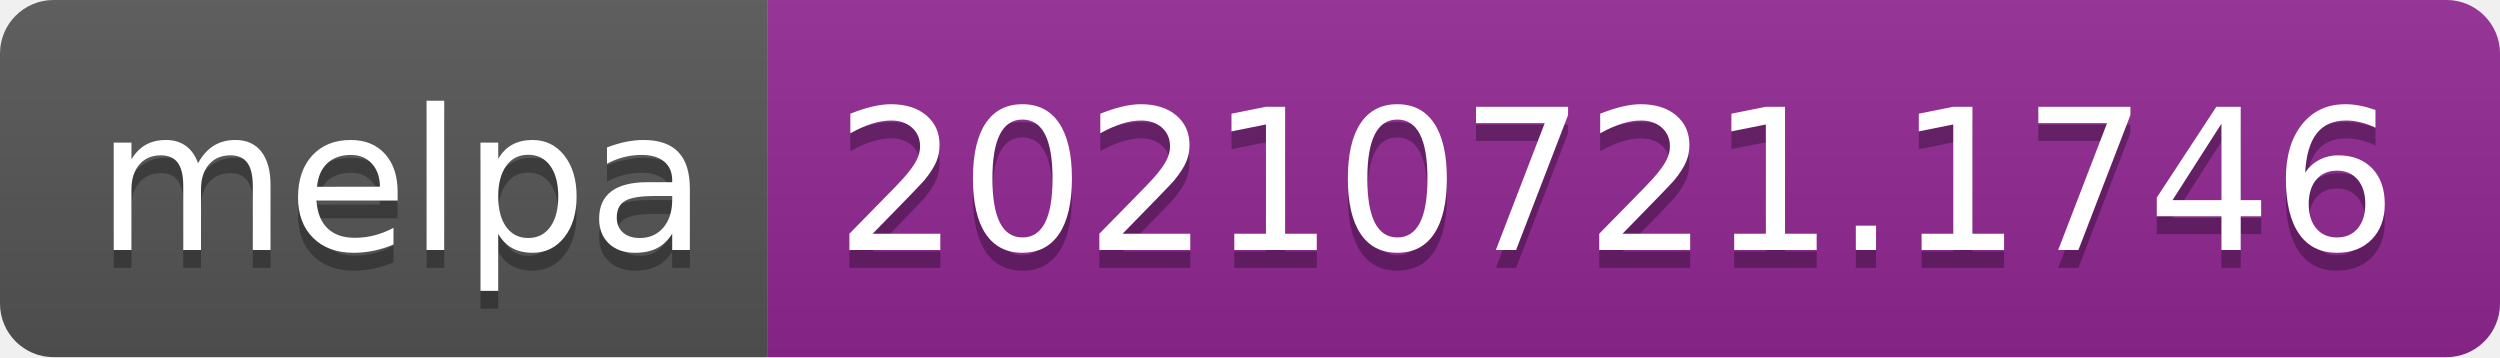
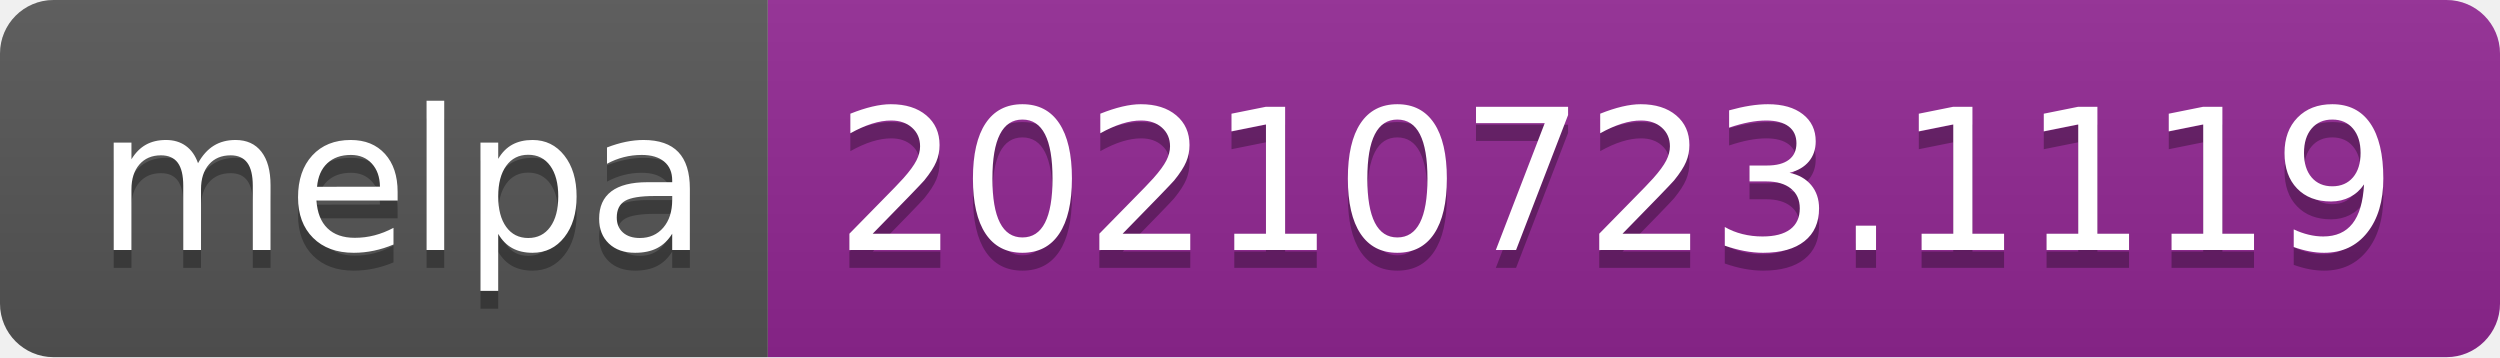
- <svg xmlns="http://www.w3.org/2000/svg" width="140" height="20" role="img" aria-label="melpa: 20210721.1746">
+ <svg xmlns="http://www.w3.org/2000/svg" width="140" height="20" role="img" aria-label="melpa: 20210723.1119">
  <linearGradient id="s" x2="0" y2="100%">
    <stop offset="0" stop-color="#bbb" stop-opacity=".1" />
    <stop offset="1" stop-opacity=".1" />
  </linearGradient>
  <clipPath id="r">
    <rect width="140" height="20" rx="3" fill="#fff" />
  </clipPath>
  <g clip-path="url(#r)">
    <rect width="43" height="20" fill="#555" />
    <rect x="43" width="97" height="20" fill="#922793" />
    <rect width="140" height="20" fill="url(#s)" />
  </g>
  <g fill="#fff" text-anchor="middle" font-family="Verdana,Geneva,DejaVu Sans,sans-serif" text-rendering="geometricPrecision" font-size="110">
    <text aria-hidden="true" x="225" y="150" fill="#010101" fill-opacity=".3" transform="scale(.1)" textLength="330">melpa</text>
    <text x="225" y="140" transform="scale(.1)" fill="#fff" textLength="330">melpa</text>
-     <text aria-hidden="true" x="905" y="150" fill="#010101" fill-opacity=".3" transform="scale(.1)" textLength="870">20210721.1746</text>
-     <text x="905" y="140" transform="scale(.1)" fill="#fff" textLength="870">20210721.1746</text>
+     <text aria-hidden="true" x="905" y="150" fill="#010101" fill-opacity=".3" transform="scale(.1)" textLength="870">20210723.1119</text>
+     <text x="905" y="140" transform="scale(.1)" fill="#fff" textLength="870">20210723.1119</text>
  </g>
</svg>
